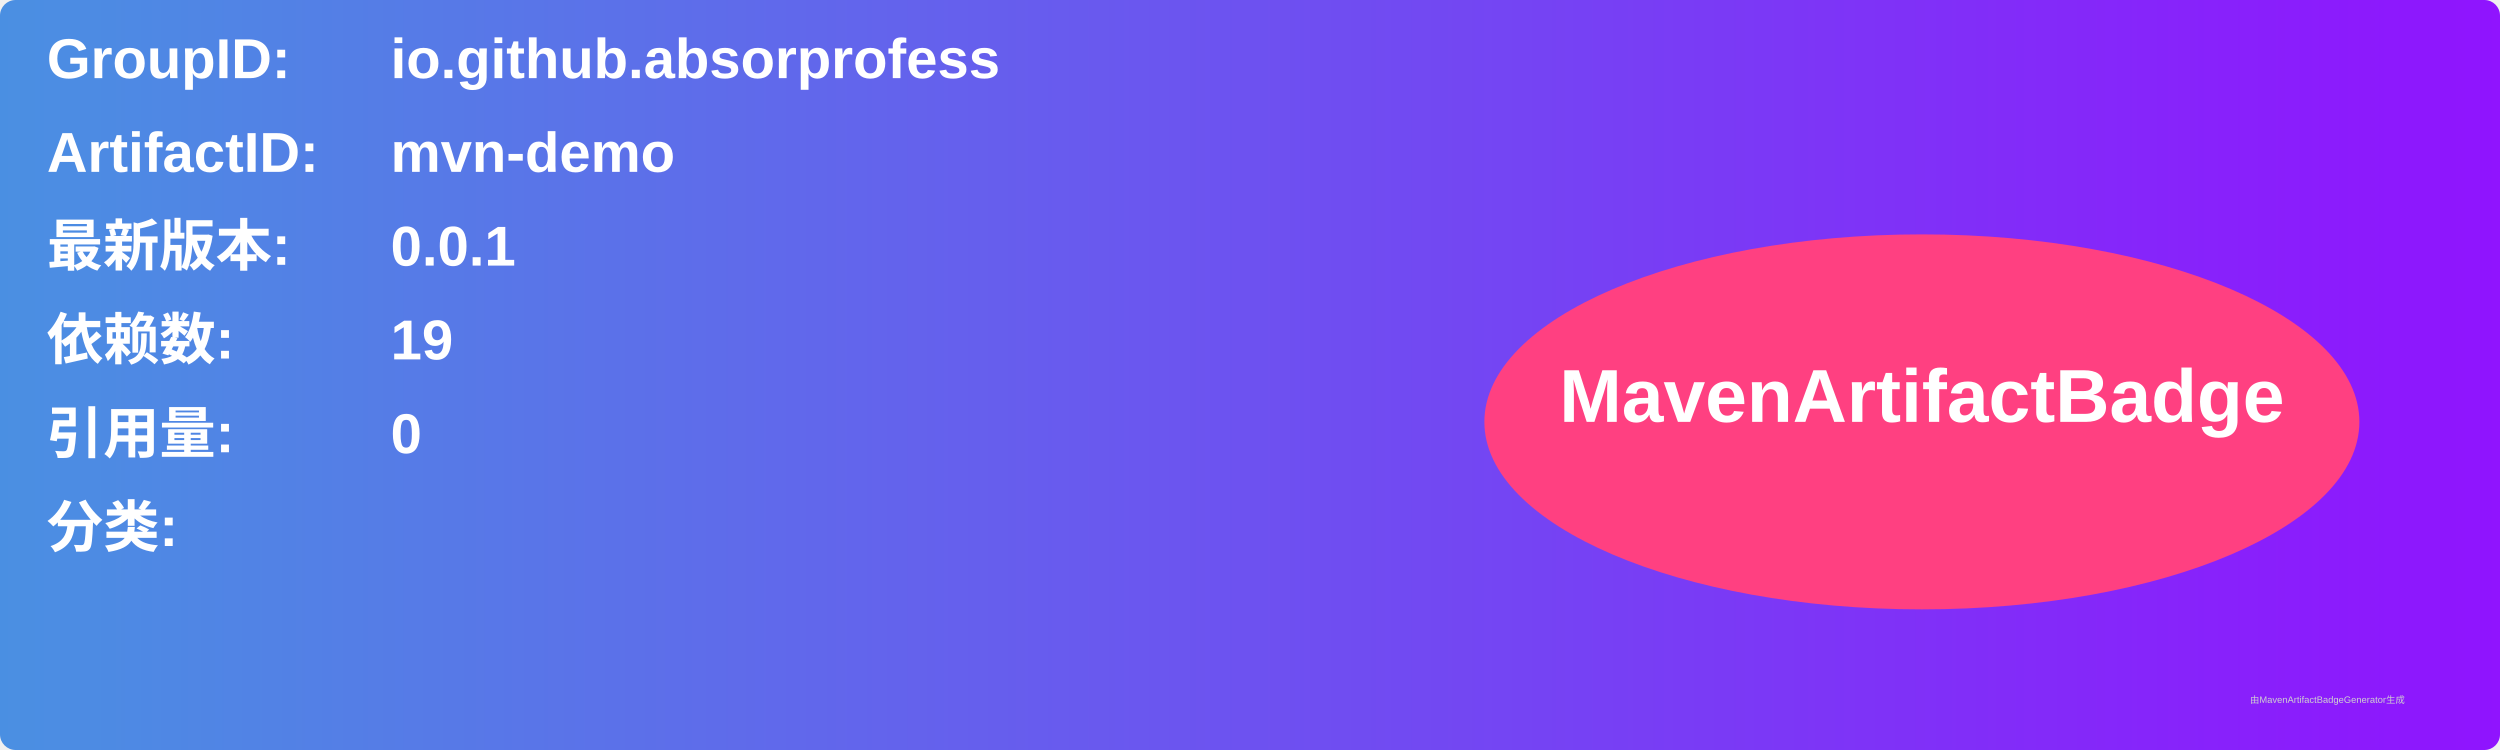
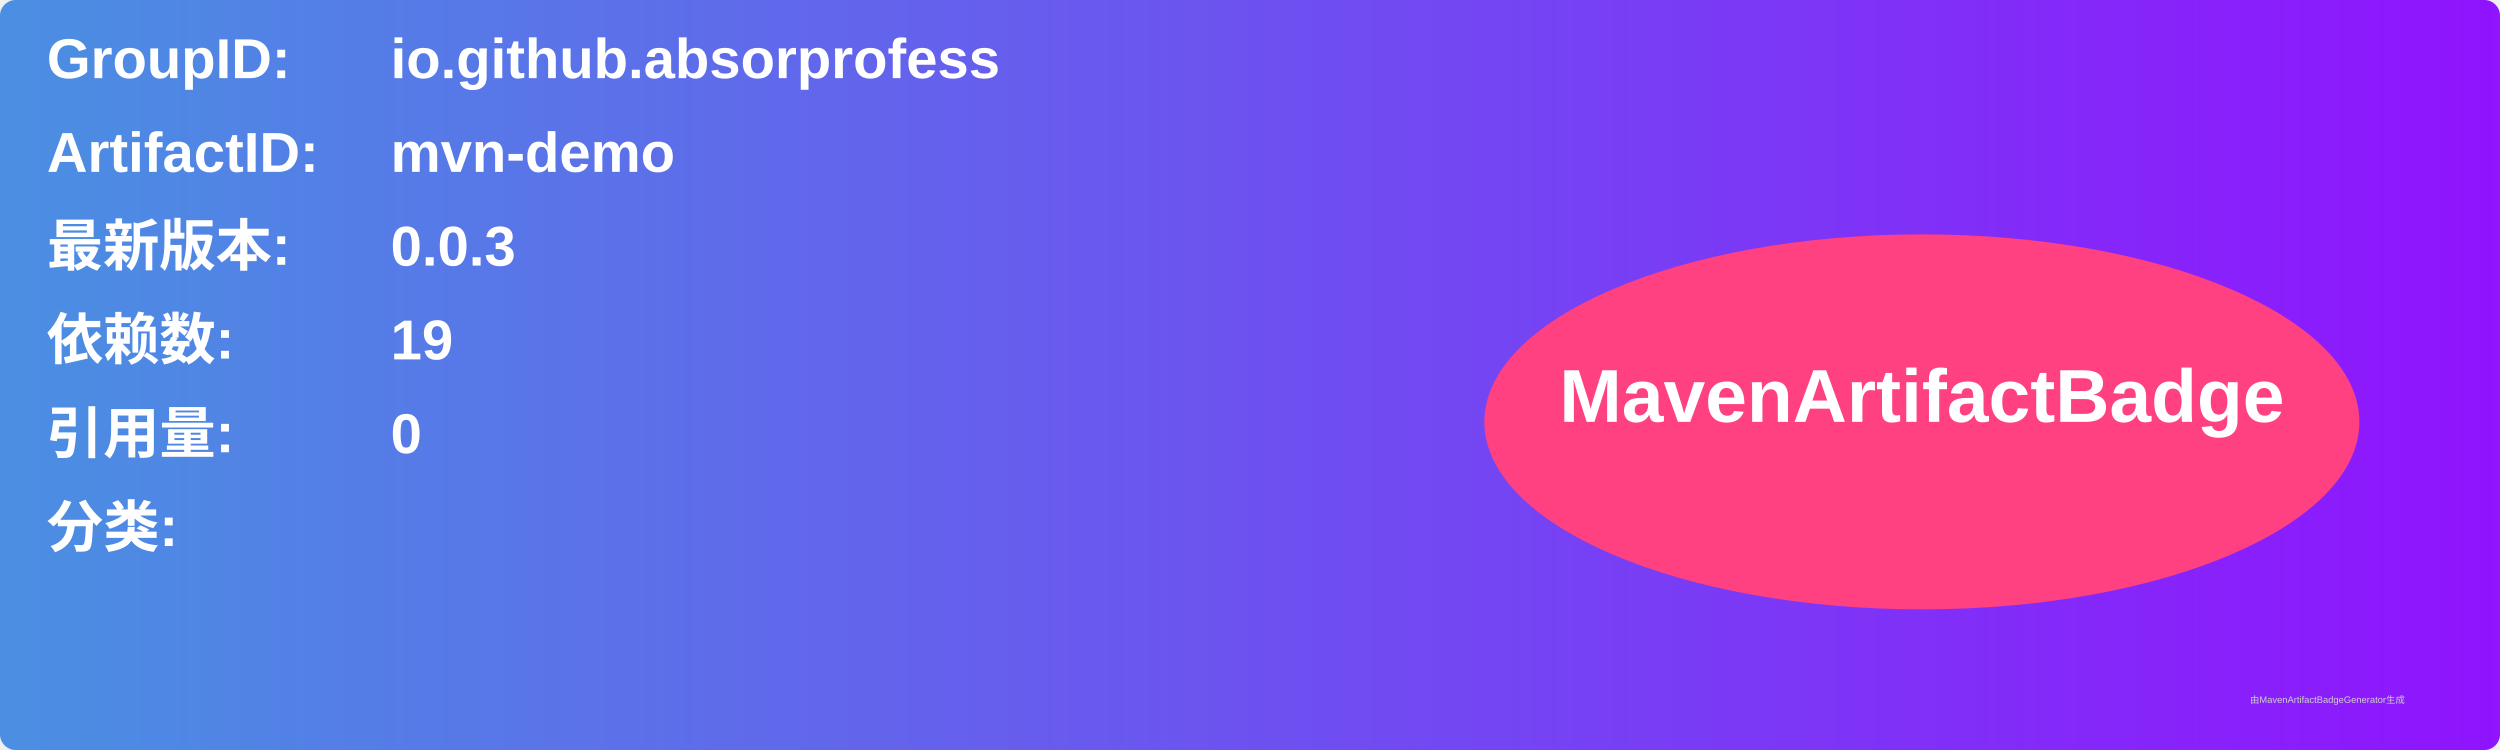
<svg xmlns="http://www.w3.org/2000/svg" width="800" height="240" viewBox="0 0 800 240">
  <linearGradient id="grad" x1="0%" y1="0%" x2="100%" y2="0%">
    <stop offset="0%" stop-color="#4a90e2" />
    <stop offset="100%" stop-color="#9013fe" />
  </linearGradient>
  <rect width="100%" height="100%" rx="5" ry="5" fill="url(#grad)" />
  <g transform="translate(15, 15)">
    <text x="0" y="10" font-family="Arial" font-size="18" fill="white" font-weight="bold" width="260">GroupID:</text>
    <text x="110" y="10" font-family="Arial" font-size="18" fill="white" font-weight="bold" width="460">io.github.absorprofess</text>
    <text x="0" y="40" font-family="Arial" font-size="18" fill="white" font-weight="bold" width="260">ArtifactID:</text>
    <text x="110" y="40" font-family="Arial" font-size="18" fill="white" font-weight="bold" width="460">mvn-demo</text>
    <text x="0" y="70" font-family="Arial" font-size="18" fill="white" font-weight="bold">最新版本:</text>
    <text x="110" y="70" font-family="Arial" font-size="18" fill="white" font-weight="bold">
-       <tspan font-weight="bold">0.0.1</tspan>
+       <tspan font-weight="bold">0.0.3</tspan>
    </text>
    <text x="0" y="100" font-family="Arial" font-size="18" fill="white" font-weight="bold">依赖数: </text>
    <text x="110" y="100" font-family="Arial" font-size="18" fill="white">
      <tspan font-weight="bold">19</tspan>
    </text>
    <text x="0" y="130" font-family="Arial" font-size="18" fill="white" font-weight="bold">引用量: </text>
    <text x="110" y="130" font-family="Arial" font-size="18" fill="white">
      <tspan font-weight="bold">0</tspan>
    </text>
    <text x="0" y="160" font-family="Arial" font-size="18" fill="white" font-weight="bold">分类:</text>
    <text x="10" y="190" font-family="Arial" font-size="10" fill="white">
      <tspan font-weight="bold" />
    </text>
    <ellipse cx="600" cy="120" rx="140" ry="60" fill="#ff4081" />
    <text x="600" y="120" text-anchor="middle" font-family="Arial" font-size="24" fill="white" font-weight="bold">MavenArtifactBadge</text>
  </g>
  <text x="720" y="225" font-family="Arial" font-size="3" fill="#d0d0d0">由MavenArtifactBadgeGenerator生成</text>
</svg>
